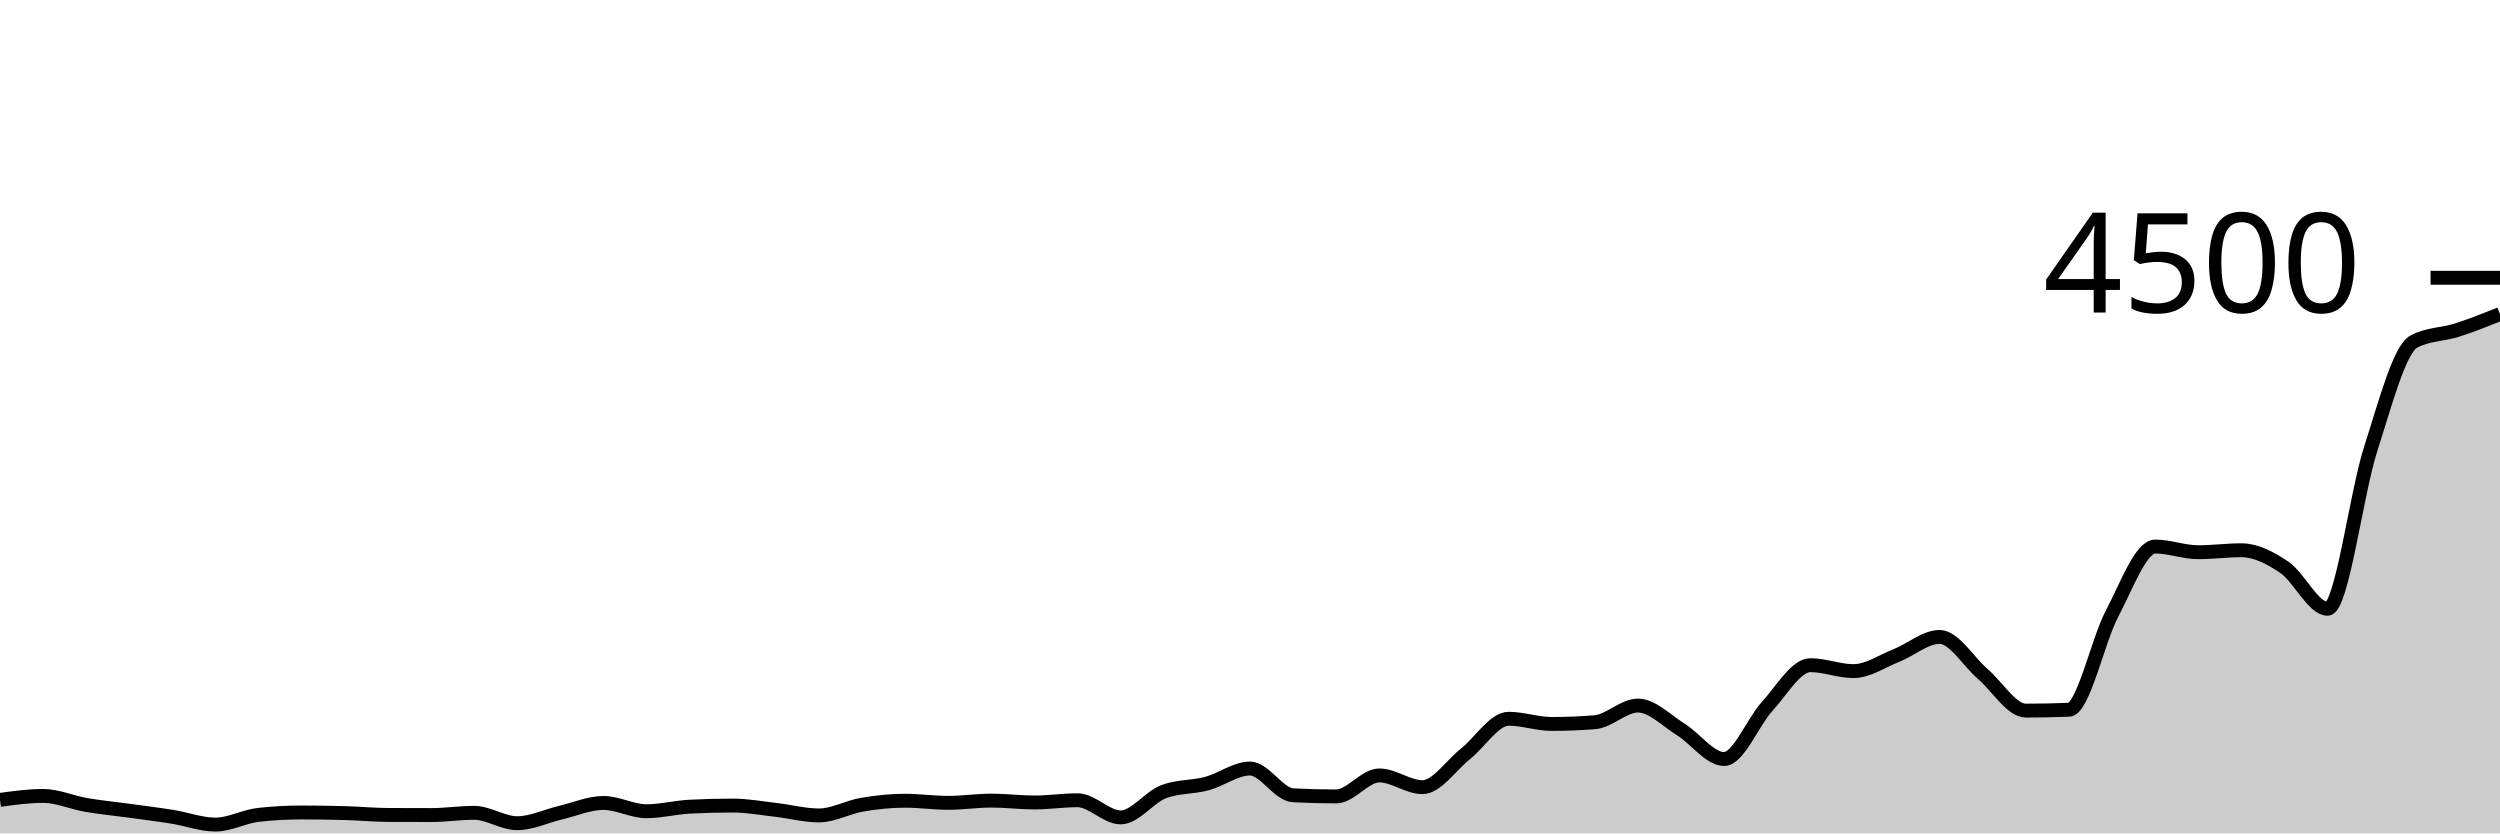
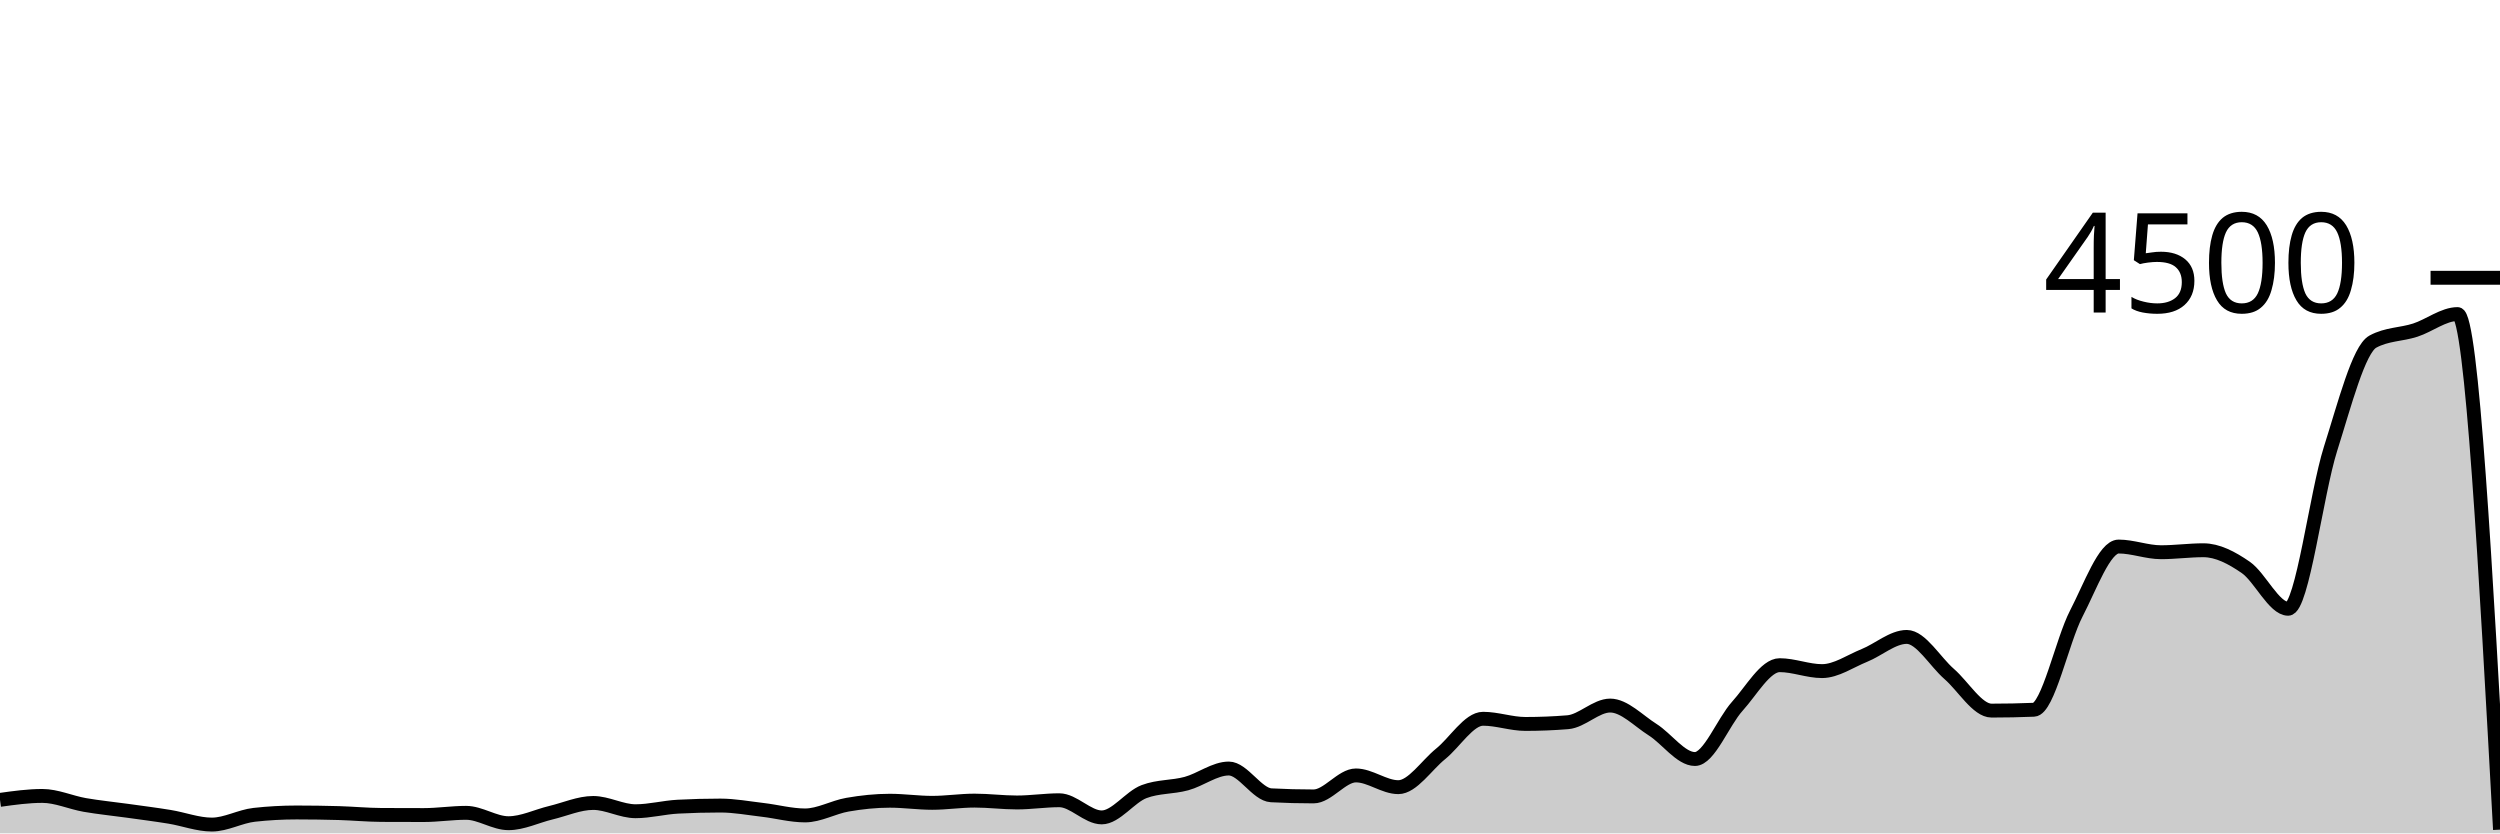
<svg xmlns="http://www.w3.org/2000/svg" viewBox="0 0 180 60">
  <g transform="translate(0,20)">
-     <path class="area" fill="rgba(0, 0, 0, 0.2)" d="M0,37.591C1.034,37.449,2.069,37.307,3.103,37.307C4.138,37.307,5.172,37.778,6.207,37.956C7.241,38.133,8.276,38.231,9.31,38.373C10.345,38.516,11.379,38.643,12.414,38.809C13.448,38.975,14.483,39.369,15.517,39.369C16.552,39.369,17.586,38.779,18.621,38.667C19.655,38.554,20.69,38.498,21.724,38.498C22.759,38.498,23.793,38.513,24.828,38.542C25.862,38.572,26.897,38.67,27.931,38.676C28.966,38.681,30,38.684,31.034,38.684C32.069,38.684,33.103,38.524,34.138,38.524C35.172,38.524,36.207,39.271,37.241,39.271C38.276,39.271,39.31,38.759,40.345,38.516C41.379,38.273,42.414,37.813,43.448,37.813C44.483,37.813,45.517,38.409,46.552,38.409C47.586,38.409,48.621,38.133,49.655,38.08C50.69,38.027,51.724,38,52.759,38C53.793,38,54.828,38.193,55.862,38.311C56.897,38.43,57.931,38.711,58.966,38.711C60,38.711,61.034,38.114,62.069,37.938C63.103,37.761,64.138,37.653,65.172,37.653C66.207,37.653,67.241,37.804,68.276,37.804C69.31,37.804,70.345,37.644,71.379,37.644C72.414,37.644,73.448,37.778,74.483,37.778C75.517,37.778,76.552,37.618,77.586,37.618C78.621,37.618,79.655,38.853,80.69,38.853C81.724,38.853,82.759,37.381,83.793,36.996C84.828,36.61,85.862,36.695,86.897,36.418C87.931,36.141,88.966,35.333,90,35.333C91.034,35.333,92.069,37.209,93.103,37.262C94.138,37.316,95.172,37.342,96.207,37.342C97.241,37.342,98.276,35.831,99.31,35.831C100.345,35.831,101.379,36.676,102.414,36.676C103.448,36.676,104.483,35.096,105.517,34.276C106.552,33.455,107.586,31.751,108.621,31.751C109.655,31.751,110.69,32.124,111.724,32.124C112.759,32.124,113.793,32.083,114.828,32C115.862,31.917,116.897,30.8,117.931,30.8C118.966,30.8,120,31.892,121.034,32.533C122.069,33.175,123.103,34.649,124.138,34.649C125.172,34.649,126.207,31.979,127.241,30.853C128.276,29.727,129.31,27.893,130.345,27.893C131.379,27.893,132.414,28.32,133.448,28.32C134.483,28.32,135.517,27.601,136.552,27.191C137.586,26.781,138.621,25.858,139.655,25.858C140.69,25.858,141.724,27.64,142.759,28.524C143.793,29.409,144.828,31.164,145.862,31.164C146.897,31.164,147.931,31.144,148.966,31.102C150,31.061,151.034,26.136,152.069,24.178C153.103,22.219,154.138,19.351,155.172,19.351C156.207,19.351,157.241,19.76,158.276,19.76C159.31,19.76,160.345,19.618,161.379,19.618C162.414,19.618,163.448,20.151,164.483,20.853C165.517,21.556,166.552,23.831,167.586,23.831C168.621,23.831,169.655,15.526,170.69,12.32C171.724,9.114,172.759,5.147,173.793,4.596C174.828,4.044,175.862,4.099,176.897,3.769C177.931,3.439,178.966,3.026,180,2.613L180,40C178.966,40,177.931,40,176.897,40C175.862,40,174.828,40,173.793,40C172.759,40,171.724,40,170.69,40C169.655,40,168.621,40,167.586,40C166.552,40,165.517,40,164.483,40C163.448,40,162.414,40,161.379,40C160.345,40,159.31,40,158.276,40C157.241,40,156.207,40,155.172,40C154.138,40,153.103,40,152.069,40C151.034,40,150,40,148.966,40C147.931,40,146.897,40,145.862,40C144.828,40,143.793,40,142.759,40C141.724,40,140.69,40,139.655,40C138.621,40,137.586,40,136.552,40C135.517,40,134.483,40,133.448,40C132.414,40,131.379,40,130.345,40C129.31,40,128.276,40,127.241,40C126.207,40,125.172,40,124.138,40C123.103,40,122.069,40,121.034,40C120,40,118.966,40,117.931,40C116.897,40,115.862,40,114.828,40C113.793,40,112.759,40,111.724,40C110.69,40,109.655,40,108.621,40C107.586,40,106.552,40,105.517,40C104.483,40,103.448,40,102.414,40C101.379,40,100.345,40,99.31,40C98.276,40,97.241,40,96.207,40C95.172,40,94.138,40,93.103,40C92.069,40,91.034,40,90,40C88.966,40,87.931,40,86.897,40C85.862,40,84.828,40,83.793,40C82.759,40,81.724,40,80.69,40C79.655,40,78.621,40,77.586,40C76.552,40,75.517,40,74.483,40C73.448,40,72.414,40,71.379,40C70.345,40,69.31,40,68.276,40C67.241,40,66.207,40,65.172,40C64.138,40,63.103,40,62.069,40C61.034,40,60,40,58.966,40C57.931,40,56.897,40,55.862,40C54.828,40,53.793,40,52.759,40C51.724,40,50.69,40,49.655,40C48.621,40,47.586,40,46.552,40C45.517,40,44.483,40,43.448,40C42.414,40,41.379,40,40.345,40C39.31,40,38.276,40,37.241,40C36.207,40,35.172,40,34.138,40C33.103,40,32.069,40,31.034,40C30,40,28.966,40,27.931,40C26.897,40,25.862,40,24.828,40C23.793,40,22.759,40,21.724,40C20.69,40,19.655,40,18.621,40C17.586,40,16.552,40,15.517,40C14.483,40,13.448,40,12.414,40C11.379,40,10.345,40,9.31,40C8.276,40,7.241,40,6.207,40C5.172,40,4.138,40,3.103,40C2.069,40,1.034,40,0,40Z" />
-     <path class="line" stroke="black" fill="none" d="M0,37.591C1.034,37.449,2.069,37.307,3.103,37.307C4.138,37.307,5.172,37.778,6.207,37.956C7.241,38.133,8.276,38.231,9.31,38.373C10.345,38.516,11.379,38.643,12.414,38.809C13.448,38.975,14.483,39.369,15.517,39.369C16.552,39.369,17.586,38.779,18.621,38.667C19.655,38.554,20.69,38.498,21.724,38.498C22.759,38.498,23.793,38.513,24.828,38.542C25.862,38.572,26.897,38.67,27.931,38.676C28.966,38.681,30,38.684,31.034,38.684C32.069,38.684,33.103,38.524,34.138,38.524C35.172,38.524,36.207,39.271,37.241,39.271C38.276,39.271,39.31,38.759,40.345,38.516C41.379,38.273,42.414,37.813,43.448,37.813C44.483,37.813,45.517,38.409,46.552,38.409C47.586,38.409,48.621,38.133,49.655,38.08C50.69,38.027,51.724,38,52.759,38C53.793,38,54.828,38.193,55.862,38.311C56.897,38.43,57.931,38.711,58.966,38.711C60,38.711,61.034,38.114,62.069,37.938C63.103,37.761,64.138,37.653,65.172,37.653C66.207,37.653,67.241,37.804,68.276,37.804C69.31,37.804,70.345,37.644,71.379,37.644C72.414,37.644,73.448,37.778,74.483,37.778C75.517,37.778,76.552,37.618,77.586,37.618C78.621,37.618,79.655,38.853,80.69,38.853C81.724,38.853,82.759,37.381,83.793,36.996C84.828,36.61,85.862,36.695,86.897,36.418C87.931,36.141,88.966,35.333,90,35.333C91.034,35.333,92.069,37.209,93.103,37.262C94.138,37.316,95.172,37.342,96.207,37.342C97.241,37.342,98.276,35.831,99.31,35.831C100.345,35.831,101.379,36.676,102.414,36.676C103.448,36.676,104.483,35.096,105.517,34.276C106.552,33.455,107.586,31.751,108.621,31.751C109.655,31.751,110.69,32.124,111.724,32.124C112.759,32.124,113.793,32.083,114.828,32C115.862,31.917,116.897,30.8,117.931,30.8C118.966,30.8,120,31.892,121.034,32.533C122.069,33.175,123.103,34.649,124.138,34.649C125.172,34.649,126.207,31.979,127.241,30.853C128.276,29.727,129.31,27.893,130.345,27.893C131.379,27.893,132.414,28.32,133.448,28.32C134.483,28.32,135.517,27.601,136.552,27.191C137.586,26.781,138.621,25.858,139.655,25.858C140.69,25.858,141.724,27.64,142.759,28.524C143.793,29.409,144.828,31.164,145.862,31.164C146.897,31.164,147.931,31.144,148.966,31.102C150,31.061,151.034,26.136,152.069,24.178C153.103,22.219,154.138,19.351,155.172,19.351C156.207,19.351,157.241,19.76,158.276,19.76C159.31,19.76,160.345,19.618,161.379,19.618C162.414,19.618,163.448,20.151,164.483,20.853C165.517,21.556,166.552,23.831,167.586,23.831C168.621,23.831,169.655,15.526,170.69,12.32C171.724,9.114,172.759,5.147,173.793,4.596C174.828,4.044,175.862,4.099,176.897,3.769C177.931,3.439,178.966,3.026,180,2.613" />
+     <path class="area" fill="rgba(0, 0, 0, 0.2)" d="M0,37.591C1.017,37.449,2.034,37.307,3.051,37.307C4.068,37.307,5.085,37.778,6.102,37.956C7.119,38.133,8.136,38.231,9.153,38.373C10.169,38.516,11.186,38.643,12.203,38.809C13.22,38.975,14.237,39.369,15.254,39.369C16.271,39.369,17.288,38.779,18.305,38.667C19.322,38.554,20.339,38.498,21.356,38.498C22.373,38.498,23.39,38.513,24.407,38.542C25.424,38.572,26.441,38.67,27.458,38.676C28.475,38.681,29.492,38.684,30.508,38.684C31.525,38.684,32.542,38.524,33.559,38.524C34.576,38.524,35.593,39.271,36.61,39.271C37.627,39.271,38.644,38.759,39.661,38.516C40.678,38.273,41.695,37.813,42.712,37.813C43.729,37.813,44.746,38.409,45.763,38.409C46.78,38.409,47.797,38.133,48.814,38.08C49.831,38.027,50.847,38,51.864,38C52.881,38,53.898,38.193,54.915,38.311C55.932,38.43,56.949,38.711,57.966,38.711C58.983,38.711,60,38.114,61.017,37.938C62.034,37.761,63.051,37.653,64.068,37.653C65.085,37.653,66.102,37.804,67.119,37.804C68.136,37.804,69.153,37.644,70.169,37.644C71.186,37.644,72.203,37.778,73.22,37.778C74.237,37.778,75.254,37.618,76.271,37.618C77.288,37.618,78.305,38.853,79.322,38.853C80.339,38.853,81.356,37.381,82.373,36.996C83.39,36.61,84.407,36.695,85.424,36.418C86.441,36.141,87.458,35.333,88.475,35.333C89.492,35.333,90.508,37.209,91.525,37.262C92.542,37.316,93.559,37.342,94.576,37.342C95.593,37.342,96.61,35.831,97.627,35.831C98.644,35.831,99.661,36.676,100.678,36.676C101.695,36.676,102.712,35.096,103.729,34.276C104.746,33.455,105.763,31.751,106.78,31.751C107.797,31.751,108.814,32.124,109.831,32.124C110.847,32.124,111.864,32.083,112.881,32C113.898,31.917,114.915,30.8,115.932,30.8C116.949,30.8,117.966,31.892,118.983,32.533C120,33.175,121.017,34.649,122.034,34.649C123.051,34.649,124.068,31.979,125.085,30.853C126.102,29.727,127.119,27.893,128.136,27.893C129.153,27.893,130.169,28.32,131.186,28.32C132.203,28.32,133.22,27.601,134.237,27.191C135.254,26.781,136.271,25.858,137.288,25.858C138.305,25.858,139.322,27.64,140.339,28.524C141.356,29.409,142.373,31.164,143.39,31.164C144.407,31.164,145.424,31.144,146.441,31.102C147.458,31.061,148.475,26.136,149.492,24.178C150.508,22.219,151.525,19.351,152.542,19.351C153.559,19.351,154.576,19.76,155.593,19.76C156.61,19.76,157.627,19.618,158.644,19.618C159.661,19.618,160.678,20.151,161.695,20.853C162.712,21.556,163.729,23.831,164.746,23.831C165.763,23.831,166.78,15.526,167.797,12.32C168.814,9.114,169.831,5.147,170.847,4.596C171.864,4.044,172.881,4.099,173.898,3.769C174.915,3.439,175.932,2.613,176.949,2.613C177.966,2.613,178.983,21.173,180,39.733L180,40C178.983,40,177.966,40,176.949,40C175.932,40,174.915,40,173.898,40C172.881,40,171.864,40,170.847,40C169.831,40,168.814,40,167.797,40C166.78,40,165.763,40,164.746,40C163.729,40,162.712,40,161.695,40C160.678,40,159.661,40,158.644,40C157.627,40,156.61,40,155.593,40C154.576,40,153.559,40,152.542,40C151.525,40,150.508,40,149.492,40C148.475,40,147.458,40,146.441,40C145.424,40,144.407,40,143.39,40C142.373,40,141.356,40,140.339,40C139.322,40,138.305,40,137.288,40C136.271,40,135.254,40,134.237,40C133.22,40,132.203,40,131.186,40C130.169,40,129.153,40,128.136,40C127.119,40,126.102,40,125.085,40C124.068,40,123.051,40,122.034,40C121.017,40,120,40,118.983,40C117.966,40,116.949,40,115.932,40C114.915,40,113.898,40,112.881,40C111.864,40,110.847,40,109.831,40C108.814,40,107.797,40,106.78,40C105.763,40,104.746,40,103.729,40C102.712,40,101.695,40,100.678,40C99.661,40,98.644,40,97.627,40C96.61,40,95.593,40,94.576,40C93.559,40,92.542,40,91.525,40C90.508,40,89.492,40,88.475,40C87.458,40,86.441,40,85.424,40C84.407,40,83.39,40,82.373,40C81.356,40,80.339,40,79.322,40C78.305,40,77.288,40,76.271,40C75.254,40,74.237,40,73.22,40C72.203,40,71.186,40,70.169,40C69.153,40,68.136,40,67.119,40C66.102,40,65.085,40,64.068,40C63.051,40,62.034,40,61.017,40C60,40,58.983,40,57.966,40C56.949,40,55.932,40,54.915,40C53.898,40,52.881,40,51.864,40C50.847,40,49.831,40,48.814,40C47.797,40,46.78,40,45.763,40C44.746,40,43.729,40,42.712,40C41.695,40,40.678,40,39.661,40C38.644,40,37.627,40,36.61,40C35.593,40,34.576,40,33.559,40C32.542,40,31.525,40,30.508,40C29.492,40,28.475,40,27.458,40C26.441,40,25.424,40,24.407,40C23.39,40,22.373,40,21.356,40C20.339,40,19.322,40,18.305,40C17.288,40,16.271,40,15.254,40C14.237,40,13.22,40,12.203,40C11.186,40,10.169,40,9.153,40C8.136,40,7.119,40,6.102,40C5.085,40,4.068,40,3.051,40C2.034,40,1.017,40,0,40Z" />
+     <path class="line" stroke="black" fill="none" d="M0,37.591C1.017,37.449,2.034,37.307,3.051,37.307C4.068,37.307,5.085,37.778,6.102,37.956C7.119,38.133,8.136,38.231,9.153,38.373C10.169,38.516,11.186,38.643,12.203,38.809C13.22,38.975,14.237,39.369,15.254,39.369C16.271,39.369,17.288,38.779,18.305,38.667C19.322,38.554,20.339,38.498,21.356,38.498C22.373,38.498,23.39,38.513,24.407,38.542C25.424,38.572,26.441,38.67,27.458,38.676C28.475,38.681,29.492,38.684,30.508,38.684C31.525,38.684,32.542,38.524,33.559,38.524C34.576,38.524,35.593,39.271,36.61,39.271C37.627,39.271,38.644,38.759,39.661,38.516C40.678,38.273,41.695,37.813,42.712,37.813C43.729,37.813,44.746,38.409,45.763,38.409C46.78,38.409,47.797,38.133,48.814,38.08C49.831,38.027,50.847,38,51.864,38C52.881,38,53.898,38.193,54.915,38.311C55.932,38.43,56.949,38.711,57.966,38.711C58.983,38.711,60,38.114,61.017,37.938C62.034,37.761,63.051,37.653,64.068,37.653C65.085,37.653,66.102,37.804,67.119,37.804C68.136,37.804,69.153,37.644,70.169,37.644C71.186,37.644,72.203,37.778,73.22,37.778C74.237,37.778,75.254,37.618,76.271,37.618C77.288,37.618,78.305,38.853,79.322,38.853C80.339,38.853,81.356,37.381,82.373,36.996C83.39,36.61,84.407,36.695,85.424,36.418C86.441,36.141,87.458,35.333,88.475,35.333C89.492,35.333,90.508,37.209,91.525,37.262C92.542,37.316,93.559,37.342,94.576,37.342C95.593,37.342,96.61,35.831,97.627,35.831C98.644,35.831,99.661,36.676,100.678,36.676C101.695,36.676,102.712,35.096,103.729,34.276C104.746,33.455,105.763,31.751,106.78,31.751C107.797,31.751,108.814,32.124,109.831,32.124C110.847,32.124,111.864,32.083,112.881,32C113.898,31.917,114.915,30.8,115.932,30.8C116.949,30.8,117.966,31.892,118.983,32.533C120,33.175,121.017,34.649,122.034,34.649C123.051,34.649,124.068,31.979,125.085,30.853C126.102,29.727,127.119,27.893,128.136,27.893C129.153,27.893,130.169,28.32,131.186,28.32C132.203,28.32,133.22,27.601,134.237,27.191C135.254,26.781,136.271,25.858,137.288,25.858C138.305,25.858,139.322,27.64,140.339,28.524C141.356,29.409,142.373,31.164,143.39,31.164C144.407,31.164,145.424,31.144,146.441,31.102C147.458,31.061,148.475,26.136,149.492,24.178C150.508,22.219,151.525,19.351,152.542,19.351C153.559,19.351,154.576,19.76,155.593,19.76C156.61,19.76,157.627,19.618,158.644,19.618C159.661,19.618,160.678,20.151,161.695,20.853C162.712,21.556,163.729,23.831,164.746,23.831C165.763,23.831,166.78,15.526,167.797,12.32C168.814,9.114,169.831,5.147,170.847,4.596C171.864,4.044,172.881,4.099,173.898,3.769C174.915,3.439,175.932,2.613,176.949,2.613C177.966,2.613,178.983,21.173,180,39.733" />
    <path class="axis-ceiling" stroke-width="1" stroke="black" fill="none" d="M175,0L180,0" />
    <text class="axis-ceiling-label" font-family="sans-serif" text-anchor="end" font-size="10px" x="170" y="2.5">4500</text>
  </g>
</svg>
